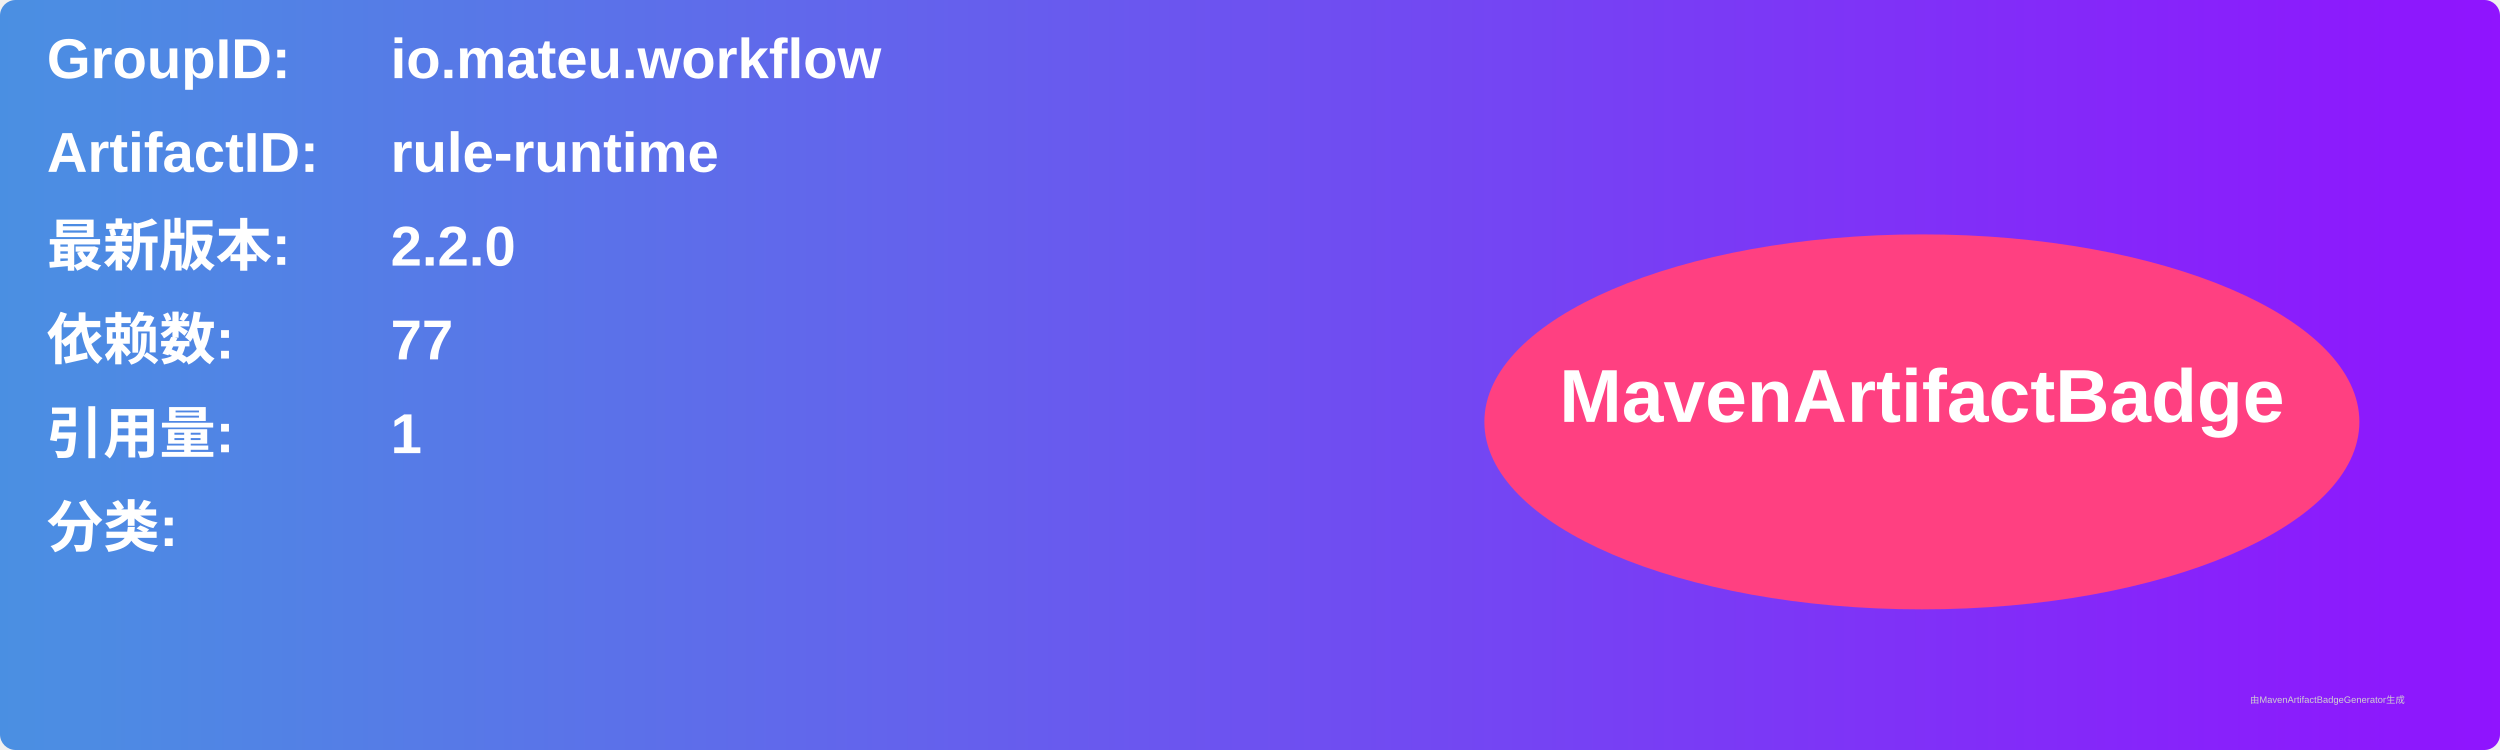
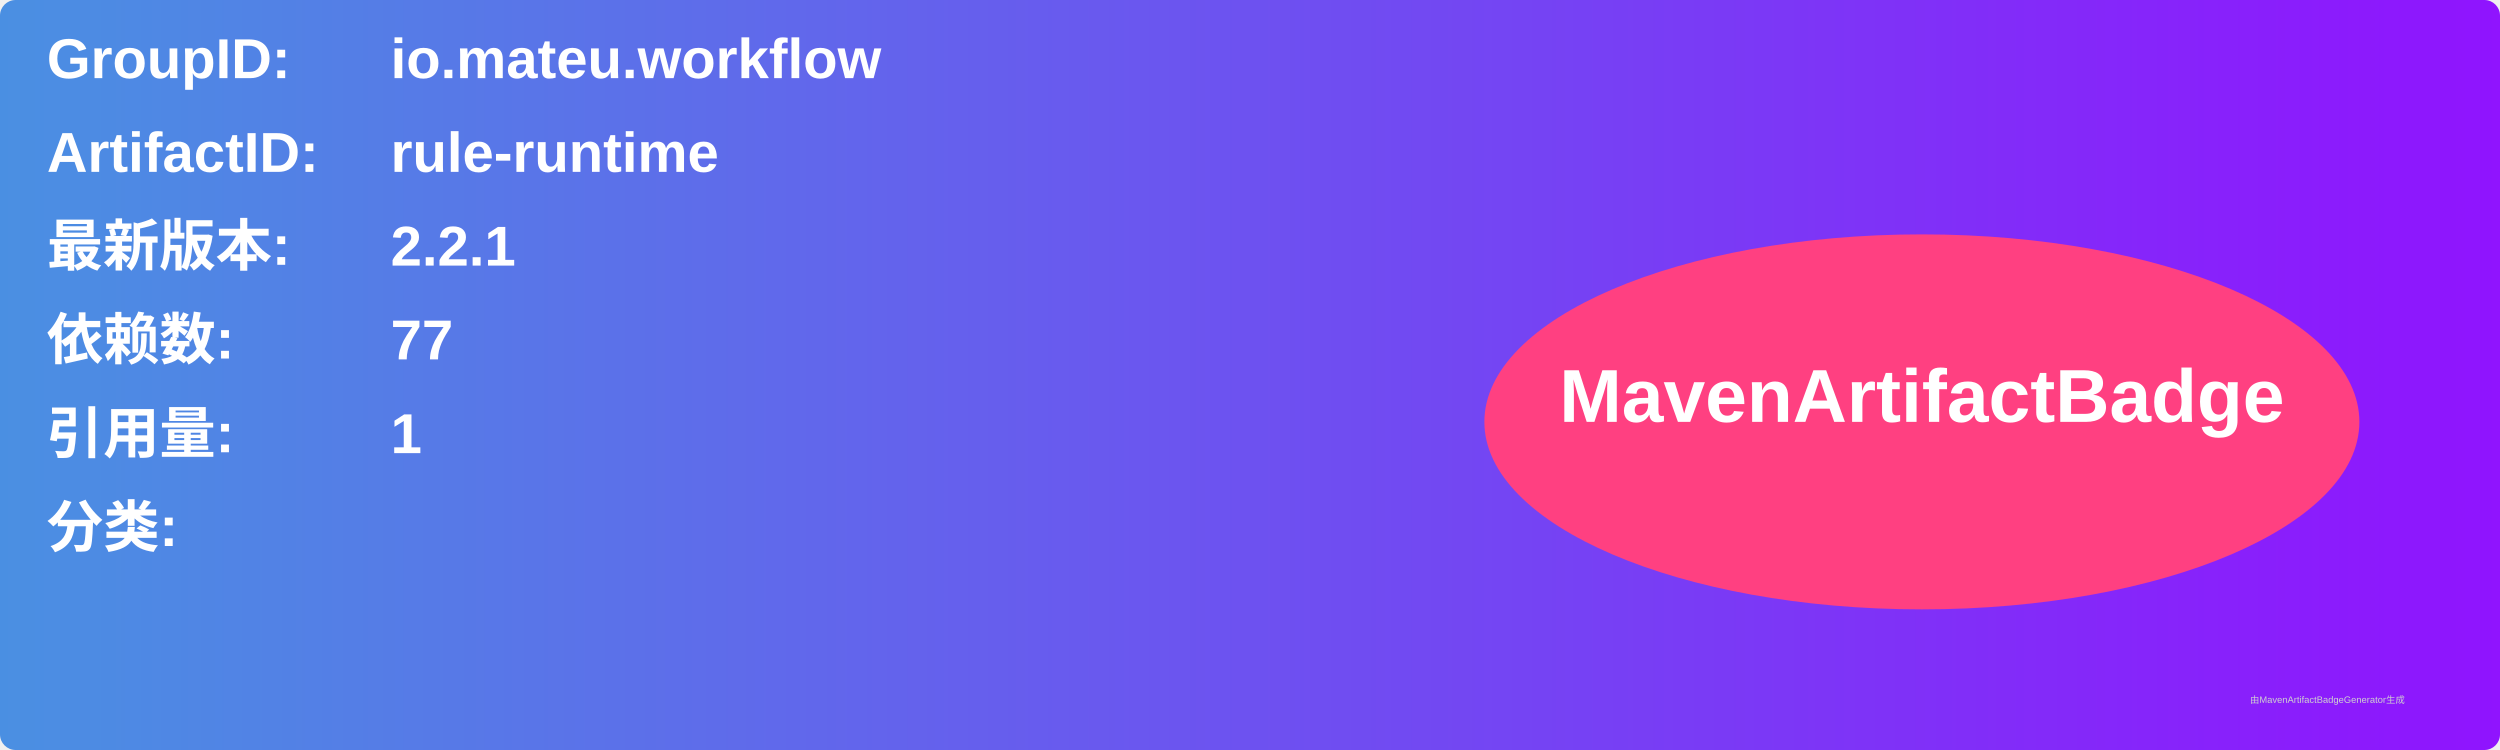
<svg xmlns="http://www.w3.org/2000/svg" width="800" height="240" viewBox="0 0 800 240">
  <linearGradient id="grad" x1="0%" y1="0%" x2="100%" y2="0%">
    <stop offset="0%" stop-color="#4a90e2" />
    <stop offset="100%" stop-color="#9013fe" />
  </linearGradient>
  <rect width="100%" height="100%" rx="5" ry="5" fill="url(#grad)" />
  <g transform="translate(15, 15)">
    <text x="0" y="10" font-family="Arial" font-size="18" fill="white" font-weight="bold" width="260">GroupID:</text>
    <text x="110" y="10" font-family="Arial" font-size="18" fill="white" font-weight="bold" width="460">io.mateu.workflow</text>
    <text x="0" y="40" font-family="Arial" font-size="18" fill="white" font-weight="bold" width="260">ArtifactID:</text>
    <text x="110" y="40" font-family="Arial" font-size="18" fill="white" font-weight="bold" width="460">rule-runtime</text>
    <text x="0" y="70" font-family="Arial" font-size="18" fill="white" font-weight="bold">最新版本:</text>
    <text x="110" y="70" font-family="Arial" font-size="18" fill="white" font-weight="bold">
-       <tspan font-weight="bold">2.2.0</tspan>
+       <tspan font-weight="bold">2.2.1</tspan>
    </text>
    <text x="0" y="100" font-family="Arial" font-size="18" fill="white" font-weight="bold">依赖数: </text>
    <text x="110" y="100" font-family="Arial" font-size="18" fill="white">
      <tspan font-weight="bold">77</tspan>
    </text>
    <text x="0" y="130" font-family="Arial" font-size="18" fill="white" font-weight="bold">引用量: </text>
    <text x="110" y="130" font-family="Arial" font-size="18" fill="white">
      <tspan font-weight="bold">1</tspan>
    </text>
    <text x="0" y="160" font-family="Arial" font-size="18" fill="white" font-weight="bold">分类:</text>
    <text x="10" y="190" font-family="Arial" font-size="10" fill="white">
      <tspan font-weight="bold" />
    </text>
    <ellipse cx="600" cy="120" rx="140" ry="60" fill="#ff4081" />
    <text x="600" y="120" text-anchor="middle" font-family="Arial" font-size="24" fill="white" font-weight="bold">MavenArtifactBadge</text>
  </g>
  <text x="720" y="225" font-family="Arial" font-size="3" fill="#d0d0d0">由MavenArtifactBadgeGenerator生成</text>
</svg>
